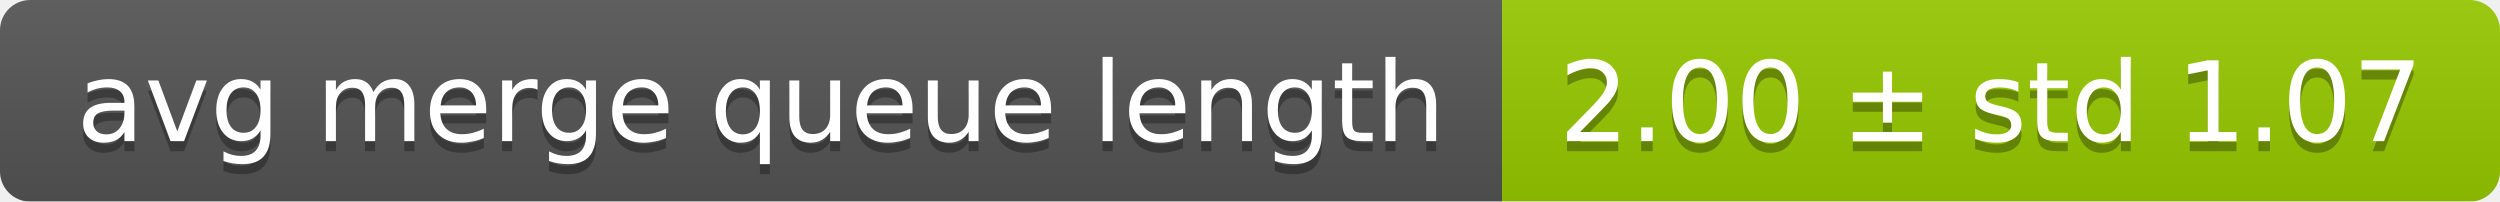
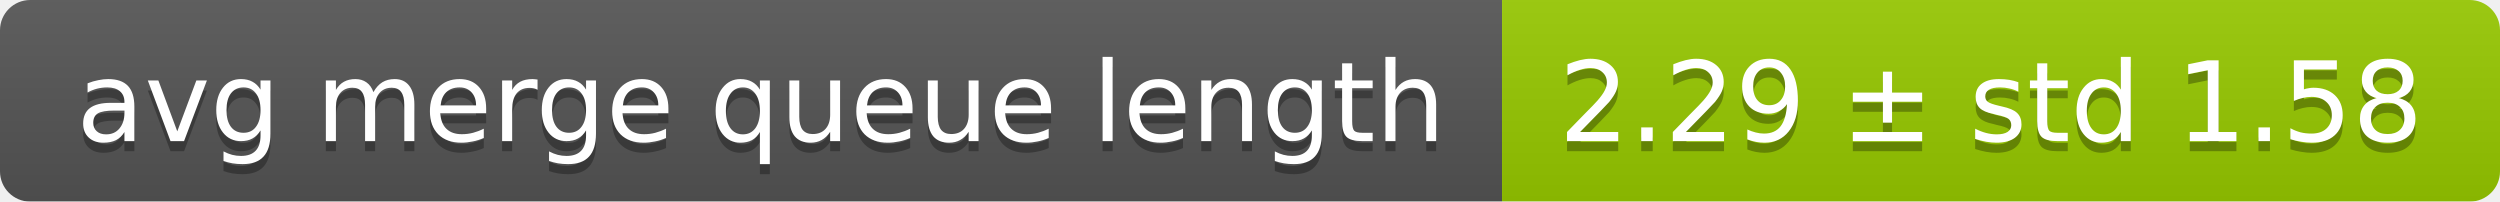
<svg xmlns="http://www.w3.org/2000/svg" width="248" height="20">
  <linearGradient id="smooth" x2="0" y2="100%">
    <stop offset="0" stop-color="#bbb" stop-opacity=".1" />
    <stop offset="1" stop-opacity=".1" />
  </linearGradient>
  <mask id="round">
    <rect width="248" height="20" rx="3" fill="#fff" />
  </mask>
  <g mask="url(#round)">
    <rect width="149" height="20" fill="#555" />
    <rect x="149" width="99" height="20" fill="#97ca00" />
    <rect width="248" height="20" fill="url(#smooth)" />
  </g>
  <g fill="#fff" text-anchor="middle" font-family="DejaVu Sans,Verdana,Geneva,sans-serif" font-size="11">
    <text x="75.5" y="15" fill="#010101" fill-opacity=".3">avg merge queue length</text>
    <text x="75.5" y="14">avg merge queue length</text>
-     <text x="197.5" y="15" fill="#010101" fill-opacity=".3">2.00 ± std 1.07</text>
-     <text x="197.5" y="14">2.00 ± std 1.07</text>
+     <text x="197.5" y="15" fill="#010101" fill-opacity=".3">2.29 ± std 1.58</text>
+     <text x="197.5" y="14">2.29 ± std 1.58</text>
  </g>
</svg>
